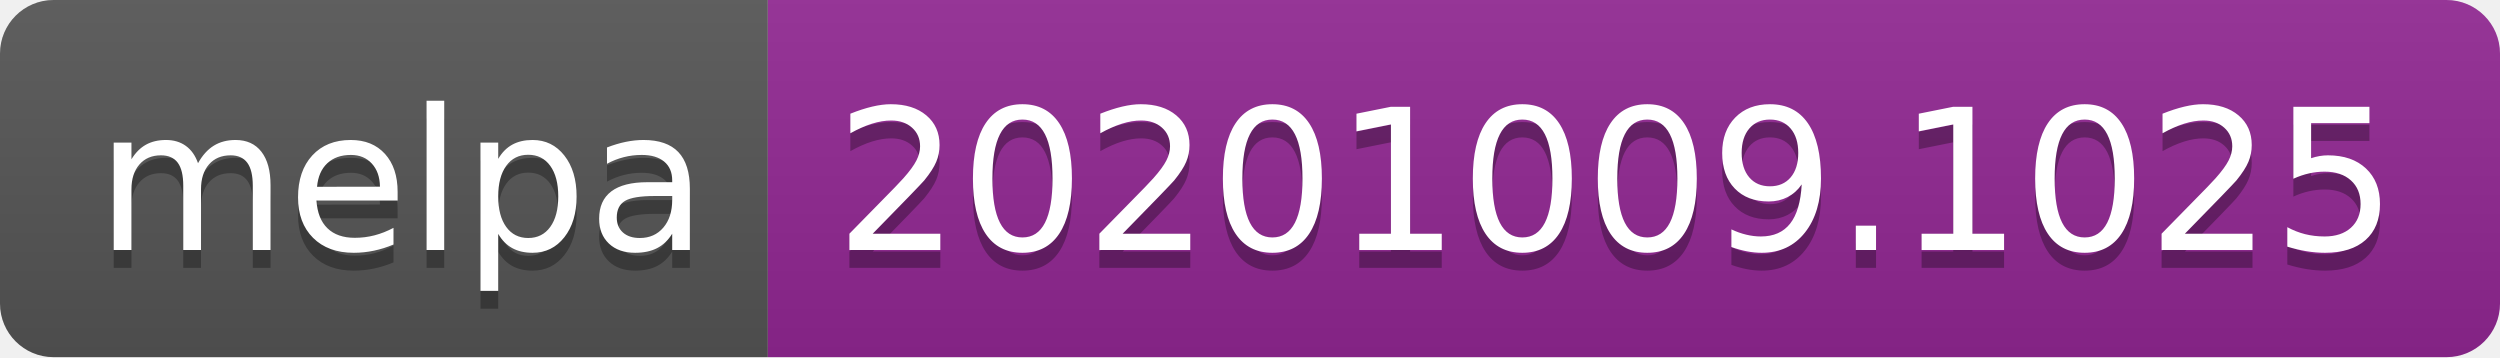
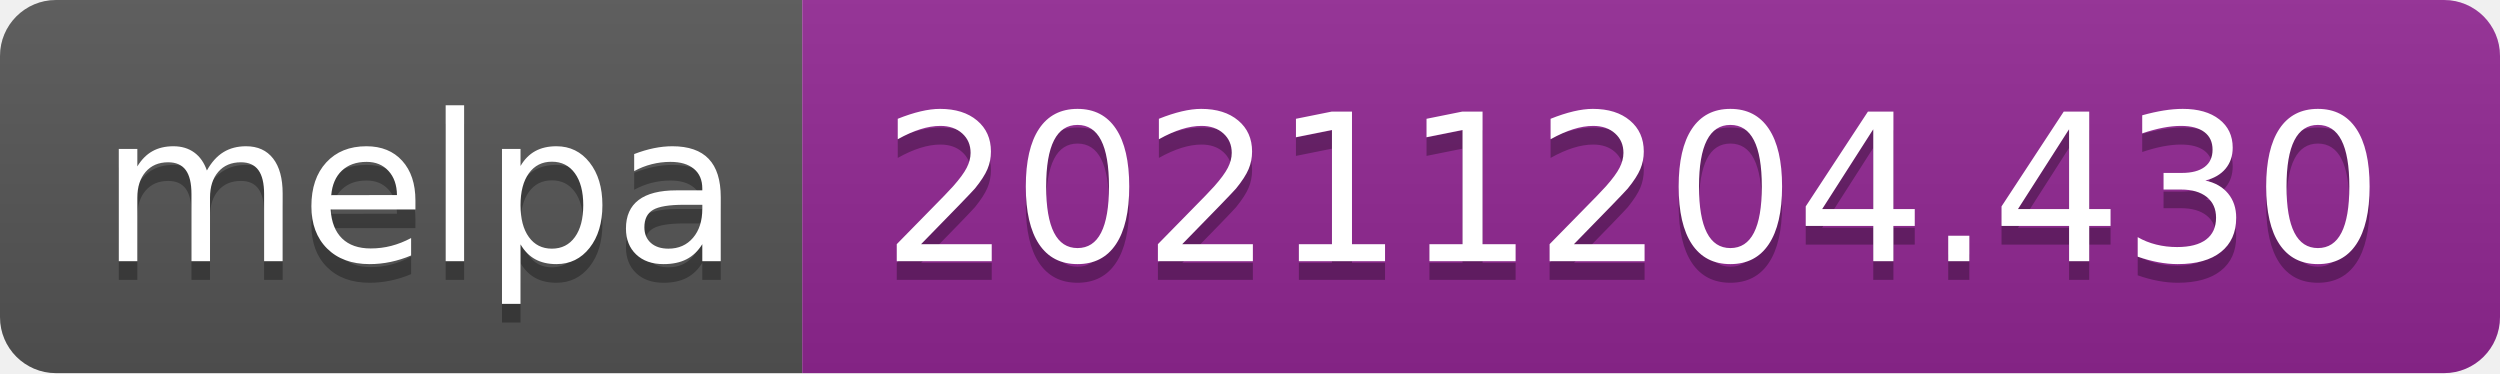
- <svg xmlns="http://www.w3.org/2000/svg" width="140" height="20" role="img" aria-label="melpa: 20201009.1025">
+ <svg xmlns="http://www.w3.org/2000/svg" width="134" height="20" role="img" aria-label="melpa: 20211204.430">
  <linearGradient id="s" x2="0" y2="100%">
    <stop offset="0" stop-color="#bbb" stop-opacity=".1" />
    <stop offset="1" stop-opacity=".1" />
  </linearGradient>
  <clipPath id="r">
-     <rect width="140" height="20" rx="3" fill="#fff" />
+     <rect width="134" height="20" rx="3" fill="#fff" />
  </clipPath>
  <g clip-path="url(#r)">
    <rect width="43" height="20" fill="#555" />
-     <rect x="43" width="97" height="20" fill="#922793" />
-     <rect width="140" height="20" fill="url(#s)" />
+     <rect x="43" width="91" height="20" fill="#922793" />
+     <rect width="134" height="20" fill="url(#s)" />
  </g>
  <g fill="#fff" text-anchor="middle" font-family="Verdana,Geneva,DejaVu Sans,sans-serif" text-rendering="geometricPrecision" font-size="110">
    <text aria-hidden="true" x="225" y="150" fill="#010101" fill-opacity=".3" transform="scale(.1)" textLength="330">melpa</text>
    <text x="225" y="140" transform="scale(.1)" fill="#fff" textLength="330">melpa</text>
-     <text aria-hidden="true" x="905" y="150" fill="#010101" fill-opacity=".3" transform="scale(.1)" textLength="870">20201009.1025</text>
-     <text x="905" y="140" transform="scale(.1)" fill="#fff" textLength="870">20201009.1025</text>
+     <text aria-hidden="true" x="875" y="150" fill="#010101" fill-opacity=".3" transform="scale(.1)" textLength="810">20211204.430</text>
+     <text x="875" y="140" transform="scale(.1)" fill="#fff" textLength="810">20211204.430</text>
  </g>
</svg>
